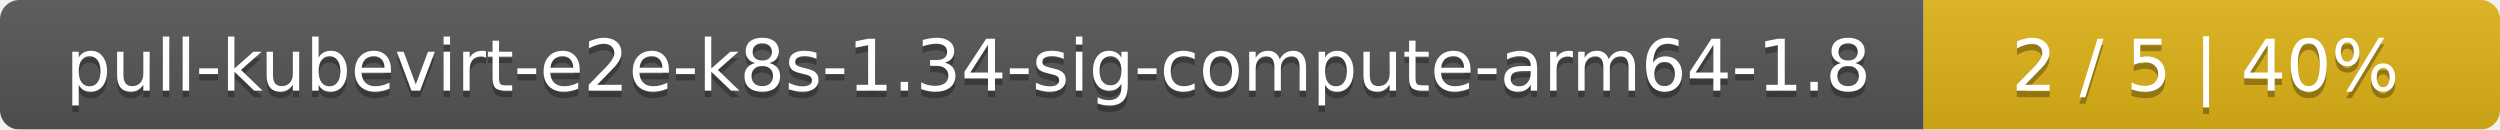
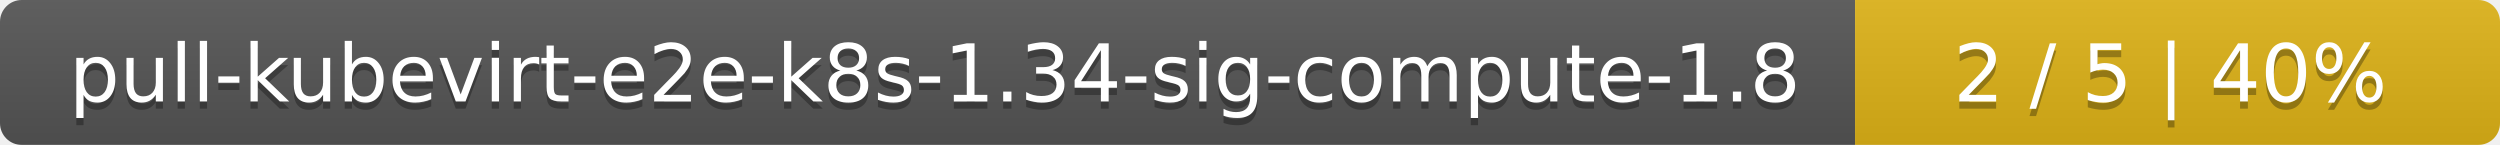
- <svg xmlns="http://www.w3.org/2000/svg" width="386" height="20">
+ <svg xmlns="http://www.w3.org/2000/svg" width="345" height="20">
  <linearGradient id="smooth" x2="0" y2="100%">
    <stop offset="0" stop-color="#bbb" stop-opacity=".1" />
    <stop offset="1" stop-opacity=".1" />
  </linearGradient>
  <mask id="round">
-     <rect width="386" height="20" rx="3" fill="#fff" />
+     <rect width="345" height="20" rx="3" fill="#fff" />
  </mask>
  <g mask="url(#round)">
-     <rect width="297" height="20" fill="#555" />
-     <rect x="297" width="89" height="20" fill="#dfb317" />
-     <rect width="386" height="20" fill="url(#smooth)" />
+     <rect width="256" height="20" fill="#555" />
+     <rect x="256" width="89" height="20" fill="#dfb317" />
+     <rect width="345" height="20" fill="url(#smooth)" />
  </g>
  <g fill="#fff" text-anchor="middle" font-family="DejaVu Sans,Verdana,Geneva,sans-serif" font-size="11">
-     <text x="149.5" y="15" fill="#010101" fill-opacity=".3">pull-kubevirt-e2e-k8s-1.34-sig-compute-arm64-1.8</text>
-     <text x="149.5" y="14">pull-kubevirt-e2e-k8s-1.34-sig-compute-arm64-1.8</text>
-     <text x="340.5" y="15" fill="#010101" fill-opacity=".3">2 / 5    |    40%</text>
-     <text x="340.5" y="14">2 / 5    |    40%</text>
+     <text x="129" y="15" fill="#010101" fill-opacity=".3">pull-kubevirt-e2e-k8s-1.34-sig-compute-1.8</text>
+     <text x="129" y="14">pull-kubevirt-e2e-k8s-1.34-sig-compute-1.8</text>
+     <text x="299.5" y="15" fill="#010101" fill-opacity=".3">2 / 5    |    40%</text>
+     <text x="299.5" y="14">2 / 5    |    40%</text>
  </g>
</svg>
